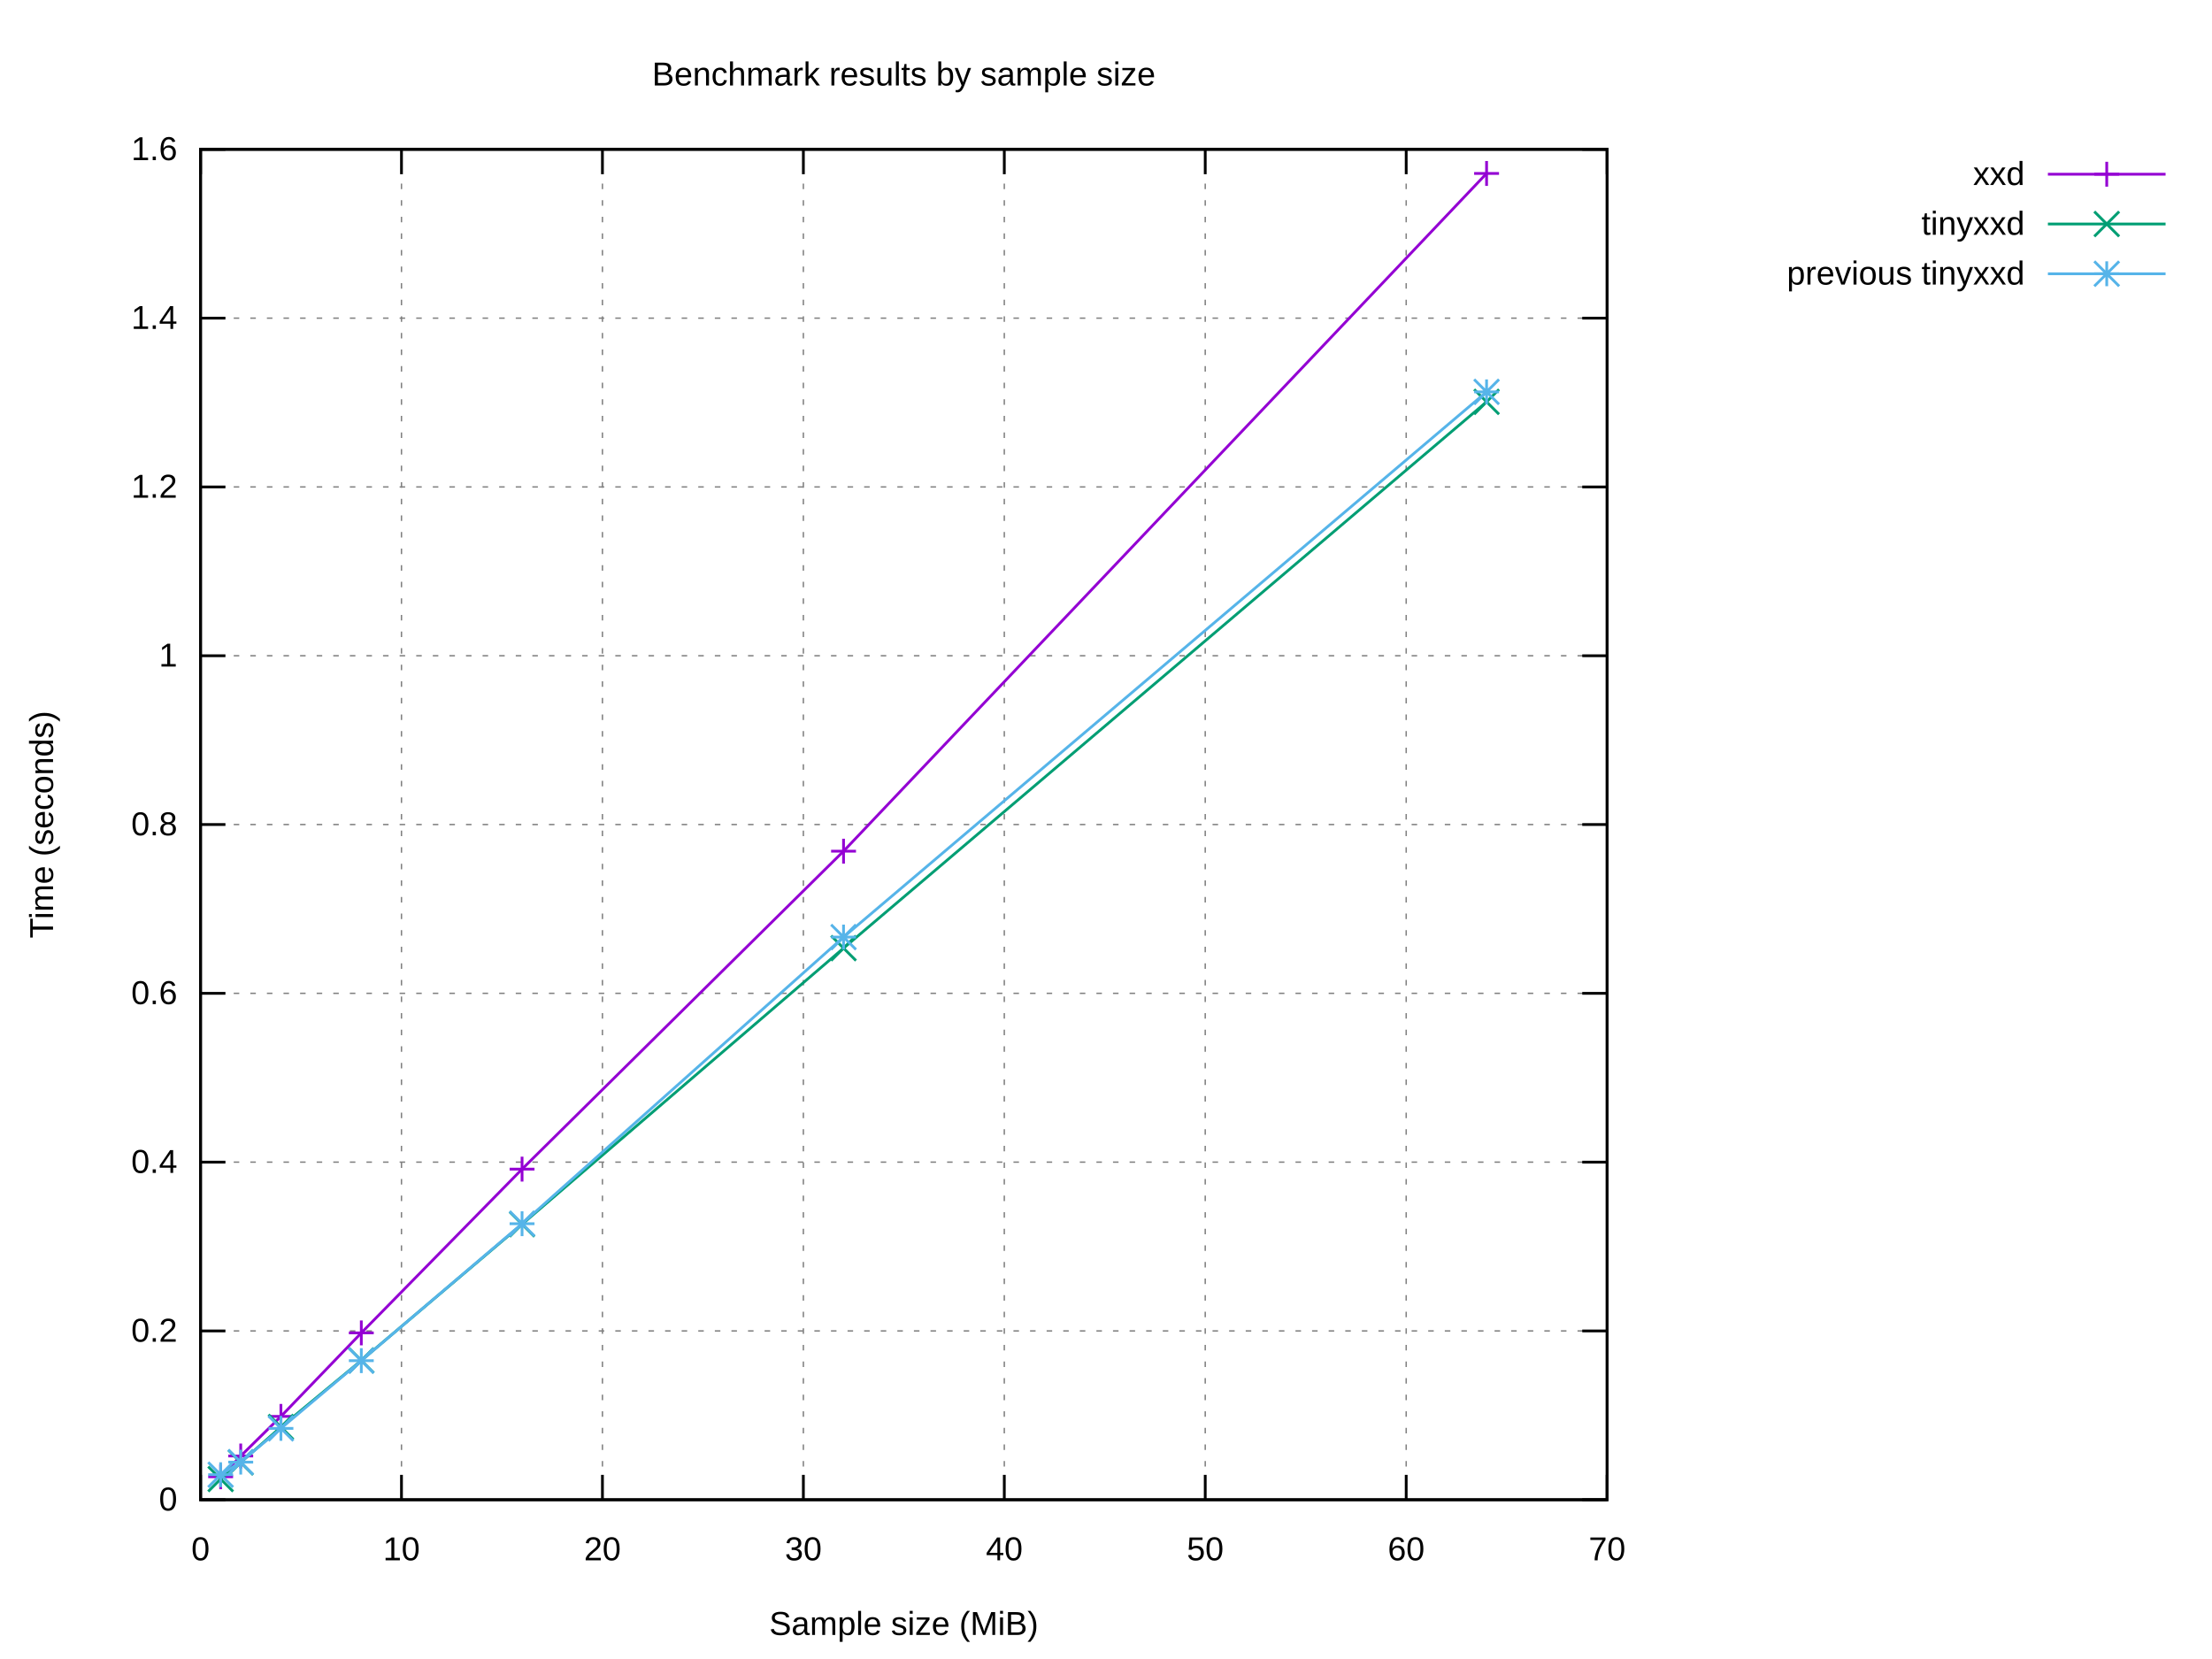
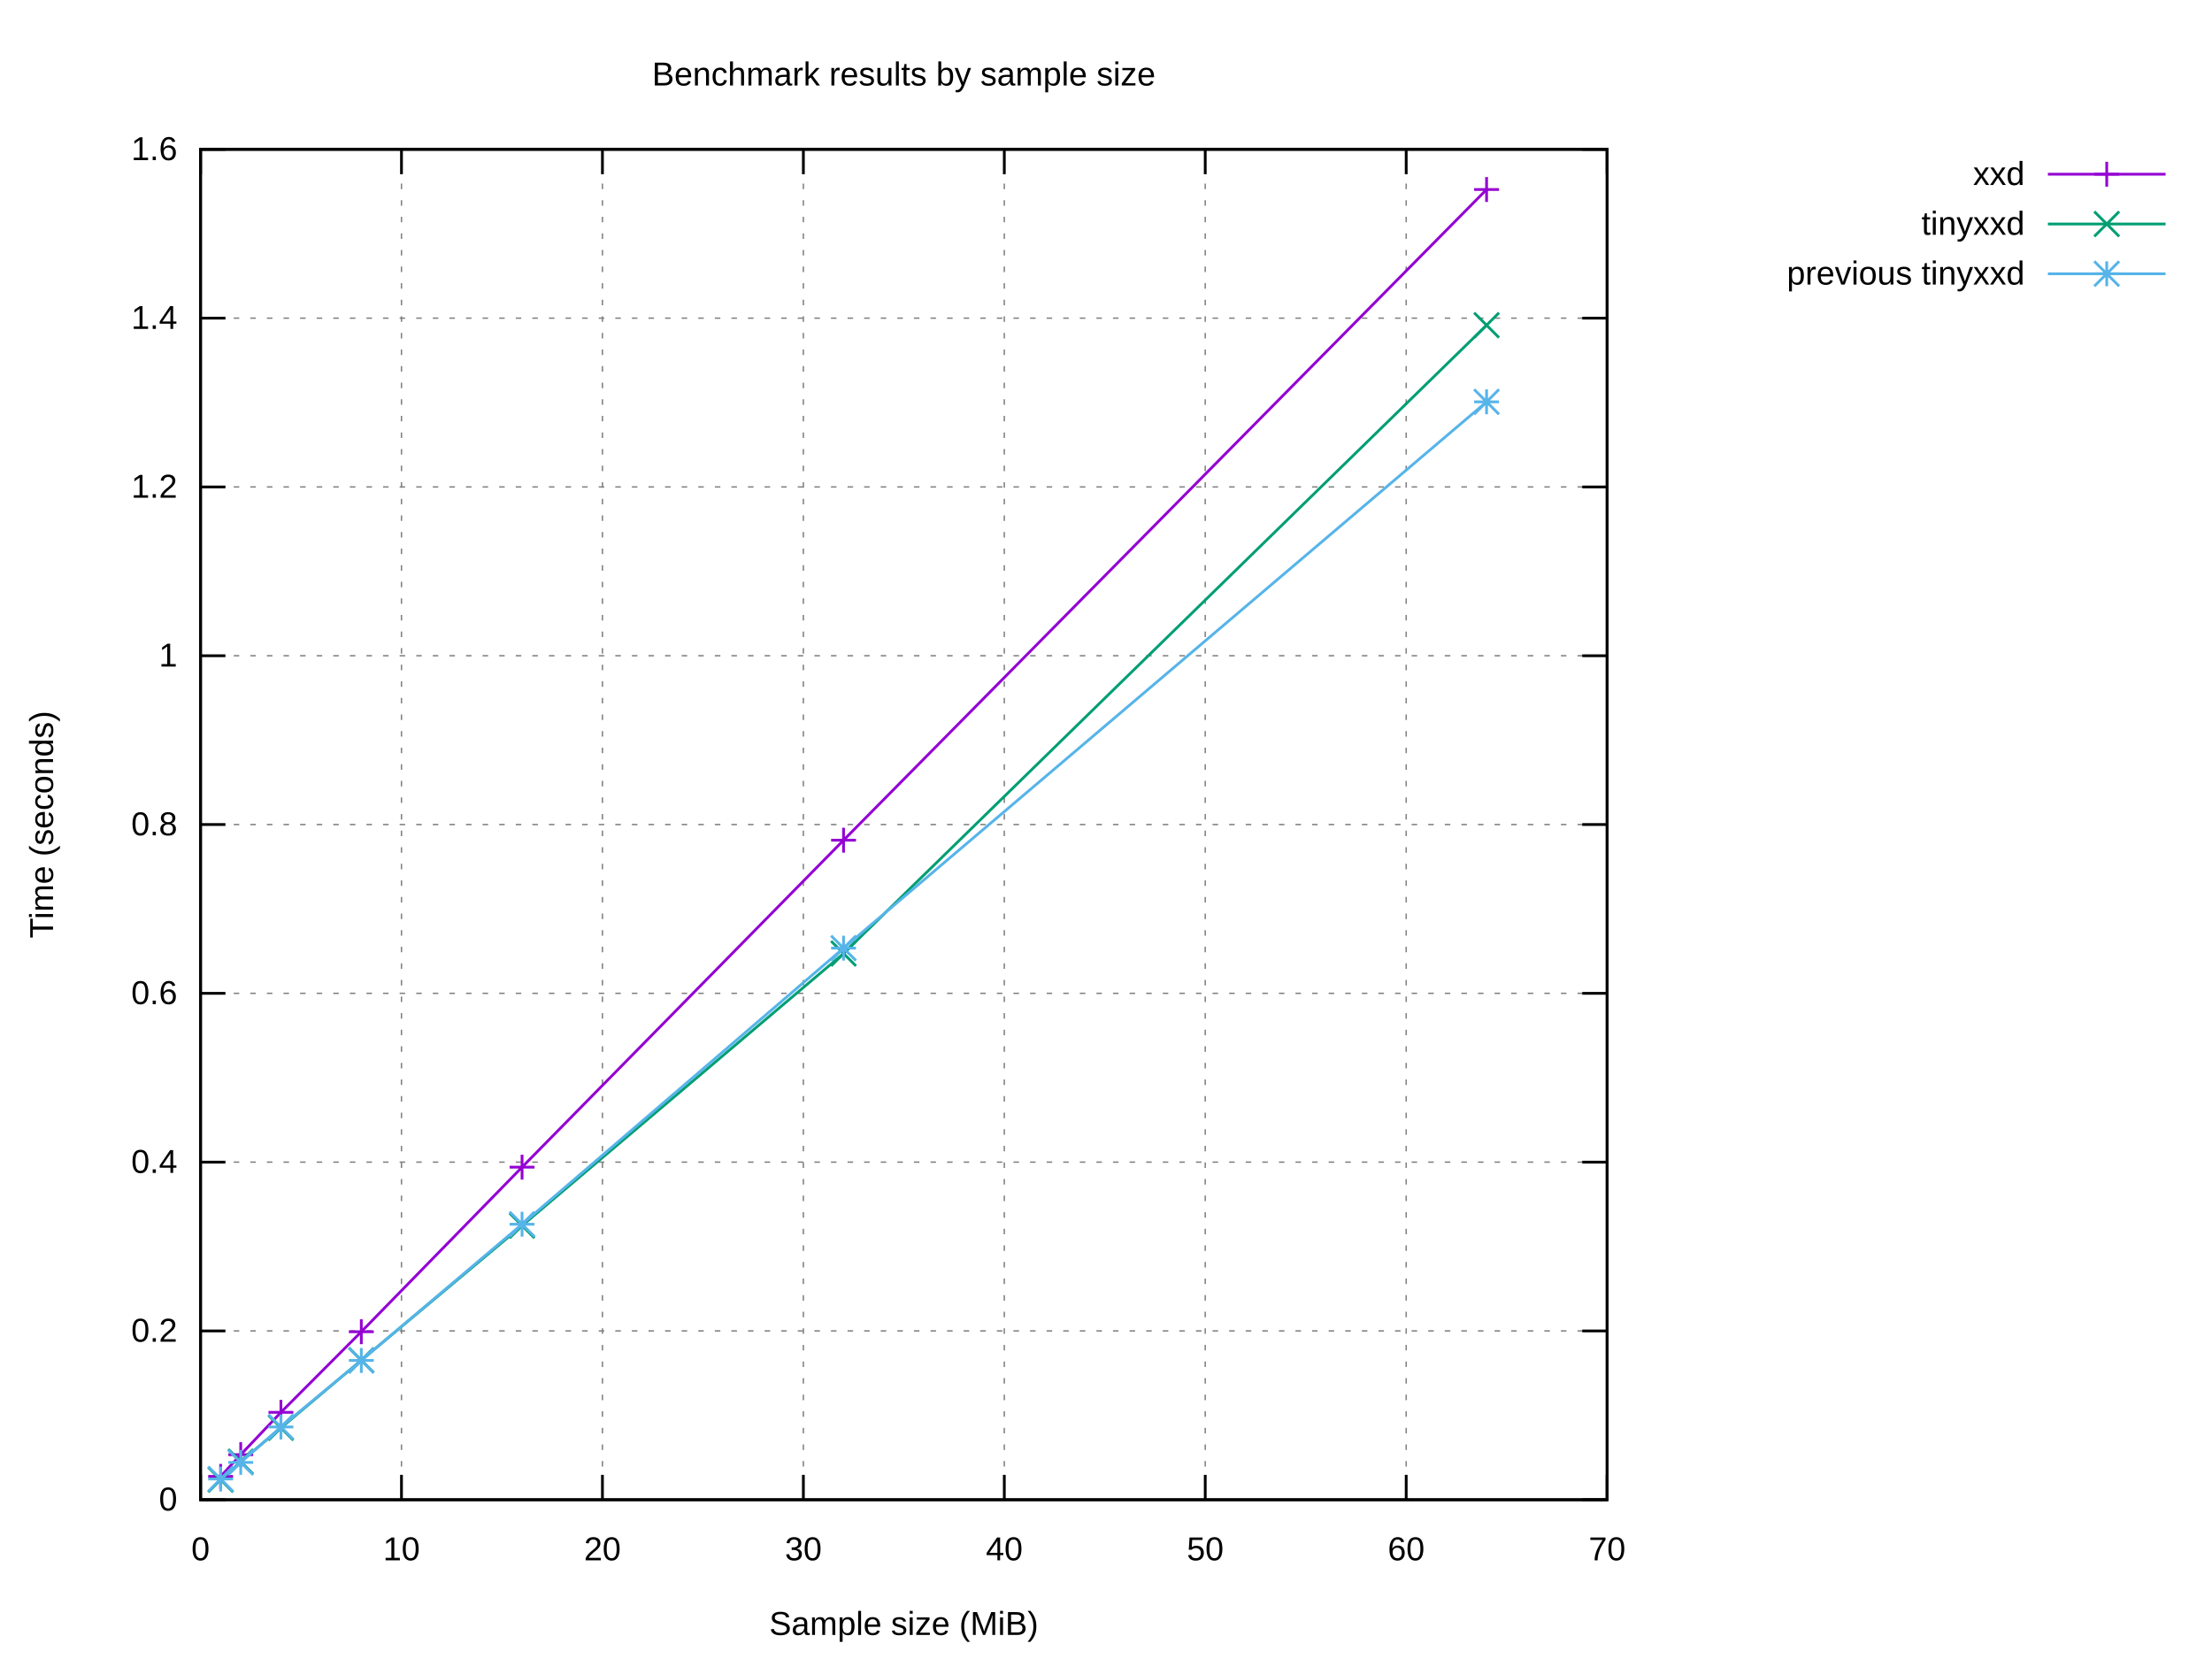
<svg xmlns="http://www.w3.org/2000/svg" xmlns:xlink="http://www.w3.org/1999/xlink" width="800" height="600" viewBox="0 0 800 600">
  <g id="gnuplot_canvas">
    <rect x="0" y="0" width="800" height="600" fill="#ffffff" />
    <defs>
      <circle id="gpDot" r="0.5" stroke-width="0.5" stroke="currentColor" />
      <path id="gpPt0" stroke-width="0.222" stroke="currentColor" d="M-1,0 h2 M0,-1 v2" />
      <path id="gpPt1" stroke-width="0.222" stroke="currentColor" d="M-1,-1 L1,1 M1,-1 L-1,1" />
      <path id="gpPt2" stroke-width="0.222" stroke="currentColor" d="M-1,0 L1,0 M0,-1 L0,1 M-1,-1 L1,1 M-1,1 L1,-1" />
      <rect id="gpPt3" stroke-width="0.222" stroke="currentColor" x="-1" y="-1" width="2" height="2" />
      <rect id="gpPt4" stroke-width="0.222" stroke="currentColor" fill="currentColor" x="-1" y="-1" width="2" height="2" />
      <circle id="gpPt5" stroke-width="0.222" stroke="currentColor" cx="0" cy="0" r="1" />
      <use xlink:href="#gpPt5" id="gpPt6" fill="currentColor" stroke="none" />
      <path id="gpPt7" stroke-width="0.222" stroke="currentColor" d="M0,-1.33 L-1.33,0.67 L1.33,0.67 z" />
      <use xlink:href="#gpPt7" id="gpPt8" fill="currentColor" stroke="none" />
      <use xlink:href="#gpPt7" id="gpPt9" stroke="currentColor" transform="rotate(180)" />
      <use xlink:href="#gpPt9" id="gpPt10" fill="currentColor" stroke="none" />
      <use xlink:href="#gpPt3" id="gpPt11" stroke="currentColor" transform="rotate(45)" />
      <use xlink:href="#gpPt11" id="gpPt12" fill="currentColor" stroke="none" />
      <path id="gpPt13" stroke-width="0.222" stroke="currentColor" d="M0,1.330 L1.265,0.411 L0.782,-1.067 L-0.782,-1.076 L-1.265,0.411 z" />
      <use xlink:href="#gpPt13" id="gpPt14" fill="currentColor" stroke="none" />
      <filter id="textbox" filterUnits="objectBoundingBox" x="0" y="0" height="1" width="1">
        <feFlood flood-color="#FFFFFF" flood-opacity="1" result="bgnd" />
        <feComposite in="SourceGraphic" in2="bgnd" operator="atop" />
      </filter>
      <filter id="greybox" filterUnits="objectBoundingBox" x="0" y="0" height="1" width="1">
        <feFlood flood-color="lightgrey" flood-opacity="1" result="grey" />
        <feComposite in="SourceGraphic" in2="grey" operator="atop" />
      </filter>
    </defs>
    <g fill="none" color="#FFFFFF" stroke="currentColor" stroke-width="1.00" stroke-linecap="butt" stroke-linejoin="miter">
</g>
    <g fill="none" color="black" stroke="currentColor" stroke-width="1.00" stroke-linecap="butt" stroke-linejoin="miter">
</g>
    <g fill="none" color="black" stroke="black" stroke-width="0.50" stroke-linecap="butt" stroke-linejoin="miter">
</g>
    <g fill="none" color="gray" stroke="currentColor" stroke-width="0.50" stroke-linecap="butt" stroke-linejoin="miter">
      <path stroke="gray" stroke-dasharray="2,4" class="gridline" d="M72.53,542.40 L581.24,542.40  " />
    </g>
    <g fill="none" color="gray" stroke="gray" stroke-width="1.00" stroke-linecap="butt" stroke-linejoin="miter">
</g>
    <g fill="none" color="black" stroke="currentColor" stroke-width="1.00" stroke-linecap="butt" stroke-linejoin="miter">
      <path stroke="black" d="M72.53,542.40 L81.53,542.40 M581.24,542.40 L572.24,542.40  " />
      <g transform="translate(64.14,546.30)" stroke="none" fill="black" font-family="Arial" font-size="12.00" text-anchor="end">
        <text>
          <tspan font-family="Arial"> 0</tspan>
        </text>
      </g>
    </g>
    <g fill="none" color="black" stroke="currentColor" stroke-width="1.00" stroke-linecap="butt" stroke-linejoin="miter">
</g>
    <g fill="none" color="black" stroke="black" stroke-width="0.50" stroke-linecap="butt" stroke-linejoin="miter">
</g>
    <g fill="none" color="gray" stroke="currentColor" stroke-width="0.50" stroke-linecap="butt" stroke-linejoin="miter">
      <path stroke="gray" stroke-dasharray="2,4" class="gridline" d="M72.53,481.35 L581.24,481.35  " />
    </g>
    <g fill="none" color="gray" stroke="gray" stroke-width="1.00" stroke-linecap="butt" stroke-linejoin="miter">
</g>
    <g fill="none" color="black" stroke="currentColor" stroke-width="1.00" stroke-linecap="butt" stroke-linejoin="miter">
      <path stroke="black" d="M72.53,481.35 L81.53,481.35 M581.24,481.35 L572.24,481.35  " />
      <g transform="translate(64.14,485.25)" stroke="none" fill="black" font-family="Arial" font-size="12.00" text-anchor="end">
        <text>
          <tspan font-family="Arial"> 0.2</tspan>
        </text>
      </g>
    </g>
    <g fill="none" color="black" stroke="currentColor" stroke-width="1.00" stroke-linecap="butt" stroke-linejoin="miter">
</g>
    <g fill="none" color="black" stroke="black" stroke-width="0.50" stroke-linecap="butt" stroke-linejoin="miter">
</g>
    <g fill="none" color="gray" stroke="currentColor" stroke-width="0.50" stroke-linecap="butt" stroke-linejoin="miter">
      <path stroke="gray" stroke-dasharray="2,4" class="gridline" d="M72.53,420.30 L581.24,420.30  " />
    </g>
    <g fill="none" color="gray" stroke="gray" stroke-width="1.00" stroke-linecap="butt" stroke-linejoin="miter">
</g>
    <g fill="none" color="black" stroke="currentColor" stroke-width="1.00" stroke-linecap="butt" stroke-linejoin="miter">
      <path stroke="black" d="M72.53,420.30 L81.53,420.30 M581.24,420.30 L572.24,420.30  " />
      <g transform="translate(64.14,424.20)" stroke="none" fill="black" font-family="Arial" font-size="12.00" text-anchor="end">
        <text>
          <tspan font-family="Arial"> 0.4</tspan>
        </text>
      </g>
    </g>
    <g fill="none" color="black" stroke="currentColor" stroke-width="1.00" stroke-linecap="butt" stroke-linejoin="miter">
</g>
    <g fill="none" color="black" stroke="black" stroke-width="0.50" stroke-linecap="butt" stroke-linejoin="miter">
</g>
    <g fill="none" color="gray" stroke="currentColor" stroke-width="0.50" stroke-linecap="butt" stroke-linejoin="miter">
      <path stroke="gray" stroke-dasharray="2,4" class="gridline" d="M72.53,359.25 L581.24,359.25  " />
    </g>
    <g fill="none" color="gray" stroke="gray" stroke-width="1.00" stroke-linecap="butt" stroke-linejoin="miter">
</g>
    <g fill="none" color="black" stroke="currentColor" stroke-width="1.00" stroke-linecap="butt" stroke-linejoin="miter">
      <path stroke="black" d="M72.53,359.25 L81.53,359.25 M581.24,359.25 L572.24,359.25  " />
      <g transform="translate(64.14,363.15)" stroke="none" fill="black" font-family="Arial" font-size="12.00" text-anchor="end">
        <text>
          <tspan font-family="Arial"> 0.6</tspan>
        </text>
      </g>
    </g>
    <g fill="none" color="black" stroke="currentColor" stroke-width="1.00" stroke-linecap="butt" stroke-linejoin="miter">
</g>
    <g fill="none" color="black" stroke="black" stroke-width="0.50" stroke-linecap="butt" stroke-linejoin="miter">
</g>
    <g fill="none" color="gray" stroke="currentColor" stroke-width="0.50" stroke-linecap="butt" stroke-linejoin="miter">
      <path stroke="gray" stroke-dasharray="2,4" class="gridline" d="M72.53,298.20 L581.24,298.20  " />
    </g>
    <g fill="none" color="gray" stroke="gray" stroke-width="1.00" stroke-linecap="butt" stroke-linejoin="miter">
</g>
    <g fill="none" color="black" stroke="currentColor" stroke-width="1.00" stroke-linecap="butt" stroke-linejoin="miter">
      <path stroke="black" d="M72.53,298.20 L81.53,298.20 M581.24,298.20 L572.24,298.20  " />
      <g transform="translate(64.14,302.10)" stroke="none" fill="black" font-family="Arial" font-size="12.00" text-anchor="end">
        <text>
          <tspan font-family="Arial"> 0.8</tspan>
        </text>
      </g>
    </g>
    <g fill="none" color="black" stroke="currentColor" stroke-width="1.00" stroke-linecap="butt" stroke-linejoin="miter">
</g>
    <g fill="none" color="black" stroke="black" stroke-width="0.50" stroke-linecap="butt" stroke-linejoin="miter">
</g>
    <g fill="none" color="gray" stroke="currentColor" stroke-width="0.50" stroke-linecap="butt" stroke-linejoin="miter">
      <path stroke="gray" stroke-dasharray="2,4" class="gridline" d="M72.53,237.16 L581.24,237.16  " />
    </g>
    <g fill="none" color="gray" stroke="gray" stroke-width="1.00" stroke-linecap="butt" stroke-linejoin="miter">
</g>
    <g fill="none" color="black" stroke="currentColor" stroke-width="1.00" stroke-linecap="butt" stroke-linejoin="miter">
      <path stroke="black" d="M72.53,237.16 L81.53,237.16 M581.24,237.16 L572.24,237.16  " />
      <g transform="translate(64.14,241.06)" stroke="none" fill="black" font-family="Arial" font-size="12.00" text-anchor="end">
        <text>
          <tspan font-family="Arial"> 1</tspan>
        </text>
      </g>
    </g>
    <g fill="none" color="black" stroke="currentColor" stroke-width="1.00" stroke-linecap="butt" stroke-linejoin="miter">
</g>
    <g fill="none" color="black" stroke="black" stroke-width="0.50" stroke-linecap="butt" stroke-linejoin="miter">
</g>
    <g fill="none" color="gray" stroke="currentColor" stroke-width="0.50" stroke-linecap="butt" stroke-linejoin="miter">
      <path stroke="gray" stroke-dasharray="2,4" class="gridline" d="M72.53,176.11 L581.24,176.11  " />
    </g>
    <g fill="none" color="gray" stroke="gray" stroke-width="1.00" stroke-linecap="butt" stroke-linejoin="miter">
</g>
    <g fill="none" color="black" stroke="currentColor" stroke-width="1.00" stroke-linecap="butt" stroke-linejoin="miter">
      <path stroke="black" d="M72.53,176.11 L81.53,176.11 M581.24,176.11 L572.24,176.11  " />
      <g transform="translate(64.14,180.01)" stroke="none" fill="black" font-family="Arial" font-size="12.00" text-anchor="end">
        <text>
          <tspan font-family="Arial"> 1.2</tspan>
        </text>
      </g>
    </g>
    <g fill="none" color="black" stroke="currentColor" stroke-width="1.00" stroke-linecap="butt" stroke-linejoin="miter">
</g>
    <g fill="none" color="black" stroke="black" stroke-width="0.50" stroke-linecap="butt" stroke-linejoin="miter">
</g>
    <g fill="none" color="gray" stroke="currentColor" stroke-width="0.50" stroke-linecap="butt" stroke-linejoin="miter">
      <path stroke="gray" stroke-dasharray="2,4" class="gridline" d="M72.53,115.06 L581.24,115.06  " />
    </g>
    <g fill="none" color="gray" stroke="gray" stroke-width="1.00" stroke-linecap="butt" stroke-linejoin="miter">
</g>
    <g fill="none" color="black" stroke="currentColor" stroke-width="1.00" stroke-linecap="butt" stroke-linejoin="miter">
      <path stroke="black" d="M72.53,115.06 L81.53,115.06 M581.24,115.06 L572.24,115.06  " />
      <g transform="translate(64.14,118.96)" stroke="none" fill="black" font-family="Arial" font-size="12.00" text-anchor="end">
        <text>
          <tspan font-family="Arial"> 1.4</tspan>
        </text>
      </g>
    </g>
    <g fill="none" color="black" stroke="currentColor" stroke-width="1.00" stroke-linecap="butt" stroke-linejoin="miter">
</g>
    <g fill="none" color="black" stroke="black" stroke-width="0.50" stroke-linecap="butt" stroke-linejoin="miter">
</g>
    <g fill="none" color="gray" stroke="currentColor" stroke-width="0.50" stroke-linecap="butt" stroke-linejoin="miter">
      <path stroke="gray" stroke-dasharray="2,4" class="gridline" d="M72.53,54.01 L581.24,54.01  " />
    </g>
    <g fill="none" color="gray" stroke="gray" stroke-width="1.00" stroke-linecap="butt" stroke-linejoin="miter">
</g>
    <g fill="none" color="black" stroke="currentColor" stroke-width="1.00" stroke-linecap="butt" stroke-linejoin="miter">
      <path stroke="black" d="M72.53,54.01 L81.53,54.01 M581.24,54.01 L572.24,54.01  " />
      <g transform="translate(64.14,57.91)" stroke="none" fill="black" font-family="Arial" font-size="12.00" text-anchor="end">
        <text>
          <tspan font-family="Arial"> 1.6</tspan>
        </text>
      </g>
    </g>
    <g fill="none" color="black" stroke="currentColor" stroke-width="1.00" stroke-linecap="butt" stroke-linejoin="miter">
</g>
    <g fill="none" color="black" stroke="black" stroke-width="0.50" stroke-linecap="butt" stroke-linejoin="miter">
</g>
    <g fill="none" color="gray" stroke="currentColor" stroke-width="0.50" stroke-linecap="butt" stroke-linejoin="miter">
      <path stroke="gray" stroke-dasharray="2,4" class="gridline" d="M72.53,542.40 L72.53,54.01  " />
    </g>
    <g fill="none" color="gray" stroke="gray" stroke-width="1.00" stroke-linecap="butt" stroke-linejoin="miter">
</g>
    <g fill="none" color="black" stroke="currentColor" stroke-width="1.00" stroke-linecap="butt" stroke-linejoin="miter">
      <path stroke="black" d="M72.53,542.40 L72.53,533.40 M72.53,54.01 L72.53,63.01  " />
      <g transform="translate(72.53,564.30)" stroke="none" fill="black" font-family="Arial" font-size="12.00" text-anchor="middle">
        <text>
          <tspan font-family="Arial"> 0</tspan>
        </text>
      </g>
    </g>
    <g fill="none" color="black" stroke="currentColor" stroke-width="1.00" stroke-linecap="butt" stroke-linejoin="miter">
</g>
    <g fill="none" color="black" stroke="black" stroke-width="0.50" stroke-linecap="butt" stroke-linejoin="miter">
</g>
    <g fill="none" color="gray" stroke="currentColor" stroke-width="0.50" stroke-linecap="butt" stroke-linejoin="miter">
      <path stroke="gray" stroke-dasharray="2,4" class="gridline" d="M145.20,542.40 L145.20,54.01  " />
    </g>
    <g fill="none" color="gray" stroke="gray" stroke-width="1.00" stroke-linecap="butt" stroke-linejoin="miter">
</g>
    <g fill="none" color="black" stroke="currentColor" stroke-width="1.00" stroke-linecap="butt" stroke-linejoin="miter">
      <path stroke="black" d="M145.20,542.40 L145.20,533.40 M145.20,54.01 L145.20,63.01  " />
      <g transform="translate(145.20,564.30)" stroke="none" fill="black" font-family="Arial" font-size="12.00" text-anchor="middle">
        <text>
          <tspan font-family="Arial"> 10</tspan>
        </text>
      </g>
    </g>
    <g fill="none" color="black" stroke="currentColor" stroke-width="1.00" stroke-linecap="butt" stroke-linejoin="miter">
</g>
    <g fill="none" color="black" stroke="black" stroke-width="0.50" stroke-linecap="butt" stroke-linejoin="miter">
</g>
    <g fill="none" color="gray" stroke="currentColor" stroke-width="0.50" stroke-linecap="butt" stroke-linejoin="miter">
      <path stroke="gray" stroke-dasharray="2,4" class="gridline" d="M217.88,542.40 L217.88,54.01  " />
    </g>
    <g fill="none" color="gray" stroke="gray" stroke-width="1.00" stroke-linecap="butt" stroke-linejoin="miter">
</g>
    <g fill="none" color="black" stroke="currentColor" stroke-width="1.00" stroke-linecap="butt" stroke-linejoin="miter">
      <path stroke="black" d="M217.88,542.40 L217.88,533.40 M217.88,54.01 L217.88,63.01  " />
      <g transform="translate(217.88,564.30)" stroke="none" fill="black" font-family="Arial" font-size="12.00" text-anchor="middle">
        <text>
          <tspan font-family="Arial"> 20</tspan>
        </text>
      </g>
    </g>
    <g fill="none" color="black" stroke="currentColor" stroke-width="1.00" stroke-linecap="butt" stroke-linejoin="miter">
</g>
    <g fill="none" color="black" stroke="black" stroke-width="0.50" stroke-linecap="butt" stroke-linejoin="miter">
</g>
    <g fill="none" color="gray" stroke="currentColor" stroke-width="0.50" stroke-linecap="butt" stroke-linejoin="miter">
      <path stroke="gray" stroke-dasharray="2,4" class="gridline" d="M290.55,542.40 L290.55,54.01  " />
    </g>
    <g fill="none" color="gray" stroke="gray" stroke-width="1.00" stroke-linecap="butt" stroke-linejoin="miter">
</g>
    <g fill="none" color="black" stroke="currentColor" stroke-width="1.00" stroke-linecap="butt" stroke-linejoin="miter">
      <path stroke="black" d="M290.55,542.40 L290.55,533.40 M290.55,54.01 L290.55,63.01  " />
      <g transform="translate(290.55,564.30)" stroke="none" fill="black" font-family="Arial" font-size="12.00" text-anchor="middle">
        <text>
          <tspan font-family="Arial"> 30</tspan>
        </text>
      </g>
    </g>
    <g fill="none" color="black" stroke="currentColor" stroke-width="1.00" stroke-linecap="butt" stroke-linejoin="miter">
</g>
    <g fill="none" color="black" stroke="black" stroke-width="0.50" stroke-linecap="butt" stroke-linejoin="miter">
</g>
    <g fill="none" color="gray" stroke="currentColor" stroke-width="0.50" stroke-linecap="butt" stroke-linejoin="miter">
      <path stroke="gray" stroke-dasharray="2,4" class="gridline" d="M363.22,542.40 L363.22,54.01  " />
    </g>
    <g fill="none" color="gray" stroke="gray" stroke-width="1.00" stroke-linecap="butt" stroke-linejoin="miter">
</g>
    <g fill="none" color="black" stroke="currentColor" stroke-width="1.00" stroke-linecap="butt" stroke-linejoin="miter">
      <path stroke="black" d="M363.22,542.40 L363.22,533.40 M363.22,54.01 L363.22,63.01  " />
      <g transform="translate(363.22,564.30)" stroke="none" fill="black" font-family="Arial" font-size="12.00" text-anchor="middle">
        <text>
          <tspan font-family="Arial"> 40</tspan>
        </text>
      </g>
    </g>
    <g fill="none" color="black" stroke="currentColor" stroke-width="1.00" stroke-linecap="butt" stroke-linejoin="miter">
</g>
    <g fill="none" color="black" stroke="black" stroke-width="0.50" stroke-linecap="butt" stroke-linejoin="miter">
</g>
    <g fill="none" color="gray" stroke="currentColor" stroke-width="0.50" stroke-linecap="butt" stroke-linejoin="miter">
      <path stroke="gray" stroke-dasharray="2,4" class="gridline" d="M435.89,542.40 L435.89,54.01  " />
    </g>
    <g fill="none" color="gray" stroke="gray" stroke-width="1.00" stroke-linecap="butt" stroke-linejoin="miter">
</g>
    <g fill="none" color="black" stroke="currentColor" stroke-width="1.00" stroke-linecap="butt" stroke-linejoin="miter">
      <path stroke="black" d="M435.89,542.40 L435.89,533.40 M435.89,54.01 L435.89,63.01  " />
      <g transform="translate(435.89,564.30)" stroke="none" fill="black" font-family="Arial" font-size="12.00" text-anchor="middle">
        <text>
          <tspan font-family="Arial"> 50</tspan>
        </text>
      </g>
    </g>
    <g fill="none" color="black" stroke="currentColor" stroke-width="1.00" stroke-linecap="butt" stroke-linejoin="miter">
</g>
    <g fill="none" color="black" stroke="black" stroke-width="0.50" stroke-linecap="butt" stroke-linejoin="miter">
</g>
    <g fill="none" color="gray" stroke="currentColor" stroke-width="0.50" stroke-linecap="butt" stroke-linejoin="miter">
      <path stroke="gray" stroke-dasharray="2,4" class="gridline" d="M508.57,542.40 L508.57,54.01  " />
    </g>
    <g fill="none" color="gray" stroke="gray" stroke-width="1.00" stroke-linecap="butt" stroke-linejoin="miter">
</g>
    <g fill="none" color="black" stroke="currentColor" stroke-width="1.00" stroke-linecap="butt" stroke-linejoin="miter">
      <path stroke="black" d="M508.57,542.40 L508.57,533.40 M508.57,54.01 L508.57,63.01  " />
      <g transform="translate(508.57,564.30)" stroke="none" fill="black" font-family="Arial" font-size="12.00" text-anchor="middle">
        <text>
          <tspan font-family="Arial"> 60</tspan>
        </text>
      </g>
    </g>
    <g fill="none" color="black" stroke="currentColor" stroke-width="1.00" stroke-linecap="butt" stroke-linejoin="miter">
</g>
    <g fill="none" color="black" stroke="black" stroke-width="0.50" stroke-linecap="butt" stroke-linejoin="miter">
</g>
    <g fill="none" color="gray" stroke="currentColor" stroke-width="0.50" stroke-linecap="butt" stroke-linejoin="miter">
      <path stroke="gray" stroke-dasharray="2,4" class="gridline" d="M581.24,542.40 L581.24,54.01  " />
    </g>
    <g fill="none" color="gray" stroke="gray" stroke-width="1.00" stroke-linecap="butt" stroke-linejoin="miter">
</g>
    <g fill="none" color="black" stroke="currentColor" stroke-width="1.00" stroke-linecap="butt" stroke-linejoin="miter">
      <path stroke="black" d="M581.24,542.40 L581.24,533.40 M581.24,54.01 L581.24,63.01  " />
      <g transform="translate(581.24,564.30)" stroke="none" fill="black" font-family="Arial" font-size="12.00" text-anchor="middle">
        <text>
          <tspan font-family="Arial"> 70</tspan>
        </text>
      </g>
    </g>
    <g fill="none" color="black" stroke="currentColor" stroke-width="1.00" stroke-linecap="butt" stroke-linejoin="miter">
</g>
    <g fill="none" color="black" stroke="currentColor" stroke-width="1.00" stroke-linecap="butt" stroke-linejoin="miter">
      <path stroke="black" d="M72.53,54.01 L72.53,542.40 L581.24,542.40 L581.24,54.01 L72.53,54.01 Z  " />
    </g>
    <g fill="none" color="black" stroke="currentColor" stroke-width="1.00" stroke-linecap="butt" stroke-linejoin="miter">
</g>
    <g id="gnuplot_plot_1">
      <g fill="none" color="black" stroke="currentColor" stroke-width="1.00" stroke-linecap="butt" stroke-linejoin="miter">
        <g transform="translate(732.26,66.91)" stroke="none" fill="black" font-family="Arial" font-size="12.00" text-anchor="end">
          <text>
            <tspan font-family="Arial">xxd</tspan>
          </text>
        </g>
      </g>
      <g fill="none" color="black" stroke="currentColor" stroke-width="1.00" stroke-linecap="butt" stroke-linejoin="miter">
-         <path stroke="rgb(148,   0, 211)" d="M740.65,63.01 L783.21,63.01 M537.64,62.73 L305.08,307.84 L188.81,422.83 L130.67,482.06 L101.60,512.26 L87.06,526.58   L79.80,534.09  " />
-         <use xlink:href="#gpPt0" transform="translate(537.64,62.73) scale(4.50)" color="rgb(148,   0, 211)" />
-         <use xlink:href="#gpPt0" transform="translate(305.08,307.84) scale(4.50)" color="rgb(148,   0, 211)" />
-         <use xlink:href="#gpPt0" transform="translate(188.81,422.83) scale(4.50)" color="rgb(148,   0, 211)" />
-         <use xlink:href="#gpPt0" transform="translate(130.67,482.06) scale(4.50)" color="rgb(148,   0, 211)" />
-         <use xlink:href="#gpPt0" transform="translate(101.60,512.26) scale(4.50)" color="rgb(148,   0, 211)" />
-         <use xlink:href="#gpPt0" transform="translate(87.06,526.58) scale(4.50)" color="rgb(148,   0, 211)" />
-         <use xlink:href="#gpPt0" transform="translate(79.80,534.09) scale(4.50)" color="rgb(148,   0, 211)" />
+         <path stroke="rgb(148,   0, 211)" d="M740.65,63.01 L783.21,63.01 M537.64,68.54 L305.08,303.87 L188.81,422.12 L130.67,481.64 L101.60,510.79 L87.06,526.10   L79.80,533.96  " />
+         <use xlink:href="#gpPt0" transform="translate(537.64,68.54) scale(4.50)" color="rgb(148,   0, 211)" />
+         <use xlink:href="#gpPt0" transform="translate(305.08,303.87) scale(4.50)" color="rgb(148,   0, 211)" />
+         <use xlink:href="#gpPt0" transform="translate(188.81,422.12) scale(4.50)" color="rgb(148,   0, 211)" />
+         <use xlink:href="#gpPt0" transform="translate(130.67,481.64) scale(4.50)" color="rgb(148,   0, 211)" />
+         <use xlink:href="#gpPt0" transform="translate(101.60,510.79) scale(4.50)" color="rgb(148,   0, 211)" />
+         <use xlink:href="#gpPt0" transform="translate(87.06,526.10) scale(4.50)" color="rgb(148,   0, 211)" />
+         <use xlink:href="#gpPt0" transform="translate(79.80,533.96) scale(4.50)" color="rgb(148,   0, 211)" />
        <use xlink:href="#gpPt0" transform="translate(761.93,63.01) scale(4.50)" color="rgb(148,   0, 211)" />
      </g>
    </g>
    <g id="gnuplot_plot_2">
      <g fill="none" color="black" stroke="currentColor" stroke-width="1.00" stroke-linecap="butt" stroke-linejoin="miter">
        <g transform="translate(732.26,84.91)" stroke="none" fill="black" font-family="Arial" font-size="12.00" text-anchor="end">
          <text>
            <tspan font-family="Arial">tinyxxd</tspan>
          </text>
        </g>
      </g>
      <g fill="none" color="black" stroke="currentColor" stroke-width="1.00" stroke-linecap="butt" stroke-linejoin="miter">
-         <path stroke="rgb(  0, 158, 115)" d="M740.65,81.01 L783.21,81.01 M537.64,145.33 L305.08,342.91 L188.81,442.76 L130.67,492.03 L101.60,516.09 L87.06,528.90   L79.80,534.91  " />
-         <use xlink:href="#gpPt1" transform="translate(537.64,145.33) scale(4.50)" color="rgb(  0, 158, 115)" />
-         <use xlink:href="#gpPt1" transform="translate(305.08,342.91) scale(4.50)" color="rgb(  0, 158, 115)" />
-         <use xlink:href="#gpPt1" transform="translate(188.81,442.76) scale(4.50)" color="rgb(  0, 158, 115)" />
-         <use xlink:href="#gpPt1" transform="translate(130.67,492.03) scale(4.50)" color="rgb(  0, 158, 115)" />
-         <use xlink:href="#gpPt1" transform="translate(101.60,516.09) scale(4.50)" color="rgb(  0, 158, 115)" />
-         <use xlink:href="#gpPt1" transform="translate(87.06,528.90) scale(4.50)" color="rgb(  0, 158, 115)" />
-         <use xlink:href="#gpPt1" transform="translate(79.80,534.91) scale(4.50)" color="rgb(  0, 158, 115)" />
+         <path stroke="rgb(  0, 158, 115)" d="M740.65,81.01 L783.21,81.01 M537.64,117.61 L305.08,344.85 L188.81,443.27 L130.67,491.95 L101.60,516.40 L87.06,528.63   L79.80,535.16  " />
+         <use xlink:href="#gpPt1" transform="translate(537.64,117.61) scale(4.50)" color="rgb(  0, 158, 115)" />
+         <use xlink:href="#gpPt1" transform="translate(305.08,344.85) scale(4.50)" color="rgb(  0, 158, 115)" />
+         <use xlink:href="#gpPt1" transform="translate(188.81,443.27) scale(4.50)" color="rgb(  0, 158, 115)" />
+         <use xlink:href="#gpPt1" transform="translate(130.67,491.95) scale(4.50)" color="rgb(  0, 158, 115)" />
+         <use xlink:href="#gpPt1" transform="translate(101.60,516.40) scale(4.50)" color="rgb(  0, 158, 115)" />
+         <use xlink:href="#gpPt1" transform="translate(87.06,528.63) scale(4.50)" color="rgb(  0, 158, 115)" />
+         <use xlink:href="#gpPt1" transform="translate(79.80,535.16) scale(4.50)" color="rgb(  0, 158, 115)" />
        <use xlink:href="#gpPt1" transform="translate(761.93,81.01) scale(4.50)" color="rgb(  0, 158, 115)" />
      </g>
    </g>
    <g id="gnuplot_plot_3">
      <g fill="none" color="black" stroke="currentColor" stroke-width="1.00" stroke-linecap="butt" stroke-linejoin="miter">
        <g transform="translate(732.26,102.91)" stroke="none" fill="black" font-family="Arial" font-size="12.00" text-anchor="end">
          <text>
            <tspan font-family="Arial">previous tinyxxd</tspan>
          </text>
        </g>
      </g>
      <g fill="none" color="black" stroke="currentColor" stroke-width="1.00" stroke-linecap="butt" stroke-linejoin="miter">
-         <path stroke="rgb( 86, 180, 233)" d="M740.65,99.01 L783.21,99.01 M537.64,141.72 L305.08,338.91 L188.81,442.57 L130.67,492.10 L101.60,516.59 L87.06,528.80   L79.80,533.35  " />
-         <use xlink:href="#gpPt2" transform="translate(537.64,141.72) scale(4.50)" color="rgb( 86, 180, 233)" />
-         <use xlink:href="#gpPt2" transform="translate(305.08,338.91) scale(4.50)" color="rgb( 86, 180, 233)" />
-         <use xlink:href="#gpPt2" transform="translate(188.81,442.57) scale(4.50)" color="rgb( 86, 180, 233)" />
-         <use xlink:href="#gpPt2" transform="translate(130.67,492.10) scale(4.50)" color="rgb( 86, 180, 233)" />
-         <use xlink:href="#gpPt2" transform="translate(101.60,516.59) scale(4.50)" color="rgb( 86, 180, 233)" />
-         <use xlink:href="#gpPt2" transform="translate(87.06,528.80) scale(4.50)" color="rgb( 86, 180, 233)" />
-         <use xlink:href="#gpPt2" transform="translate(79.80,533.35) scale(4.50)" color="rgb( 86, 180, 233)" />
+         <path stroke="rgb( 86, 180, 233)" d="M740.65,99.01 L783.21,99.01 M537.64,145.33 L305.08,342.91 L188.81,442.76 L130.67,492.03 L101.60,516.09 L87.06,528.90   L79.80,534.91  " />
+         <use xlink:href="#gpPt2" transform="translate(537.64,145.33) scale(4.50)" color="rgb( 86, 180, 233)" />
+         <use xlink:href="#gpPt2" transform="translate(305.08,342.91) scale(4.50)" color="rgb( 86, 180, 233)" />
+         <use xlink:href="#gpPt2" transform="translate(188.81,442.76) scale(4.50)" color="rgb( 86, 180, 233)" />
+         <use xlink:href="#gpPt2" transform="translate(130.67,492.03) scale(4.50)" color="rgb( 86, 180, 233)" />
+         <use xlink:href="#gpPt2" transform="translate(101.60,516.09) scale(4.50)" color="rgb( 86, 180, 233)" />
+         <use xlink:href="#gpPt2" transform="translate(87.06,528.90) scale(4.50)" color="rgb( 86, 180, 233)" />
+         <use xlink:href="#gpPt2" transform="translate(79.80,534.91) scale(4.50)" color="rgb( 86, 180, 233)" />
        <use xlink:href="#gpPt2" transform="translate(761.93,99.01) scale(4.50)" color="rgb( 86, 180, 233)" />
      </g>
    </g>
    <g fill="none" color="#FFFFFF" stroke="rgb( 86, 180, 233)" stroke-width="2.00" stroke-linecap="butt" stroke-linejoin="miter">
</g>
    <g fill="none" color="black" stroke="currentColor" stroke-width="2.00" stroke-linecap="butt" stroke-linejoin="miter">
</g>
    <g fill="none" color="black" stroke="black" stroke-width="1.00" stroke-linecap="butt" stroke-linejoin="miter">
</g>
    <g fill="none" color="black" stroke="currentColor" stroke-width="1.00" stroke-linecap="butt" stroke-linejoin="miter">
      <path stroke="black" d="M72.53,54.01 L72.53,542.40 L581.24,542.40 L581.24,54.01 L72.53,54.01 Z  " />
      <g transform="translate(19.18,298.21) rotate(270.00)" stroke="none" fill="black" font-family="Arial" font-size="12.00" text-anchor="middle">
        <text>
          <tspan font-family="Arial">Time (seconds)</tspan>
        </text>
      </g>
    </g>
    <g fill="none" color="black" stroke="currentColor" stroke-width="1.00" stroke-linecap="butt" stroke-linejoin="miter">
      <g transform="translate(326.88,591.30)" stroke="none" fill="black" font-family="Arial" font-size="12.00" text-anchor="middle">
        <text>
          <tspan font-family="Arial">Sample size (MiB)</tspan>
        </text>
      </g>
    </g>
    <g fill="none" color="black" stroke="currentColor" stroke-width="1.00" stroke-linecap="butt" stroke-linejoin="miter">
</g>
    <g fill="none" color="black" stroke="currentColor" stroke-width="1.00" stroke-linecap="butt" stroke-linejoin="miter">
      <g transform="translate(326.88,30.91)" stroke="none" fill="black" font-family="Arial" font-size="12.00" text-anchor="middle">
        <text>
          <tspan font-family="Arial">Benchmark results by sample size</tspan>
        </text>
      </g>
    </g>
    <g fill="none" color="black" stroke="currentColor" stroke-width="1.00" stroke-linecap="butt" stroke-linejoin="miter">
</g>
  </g>
</svg>
